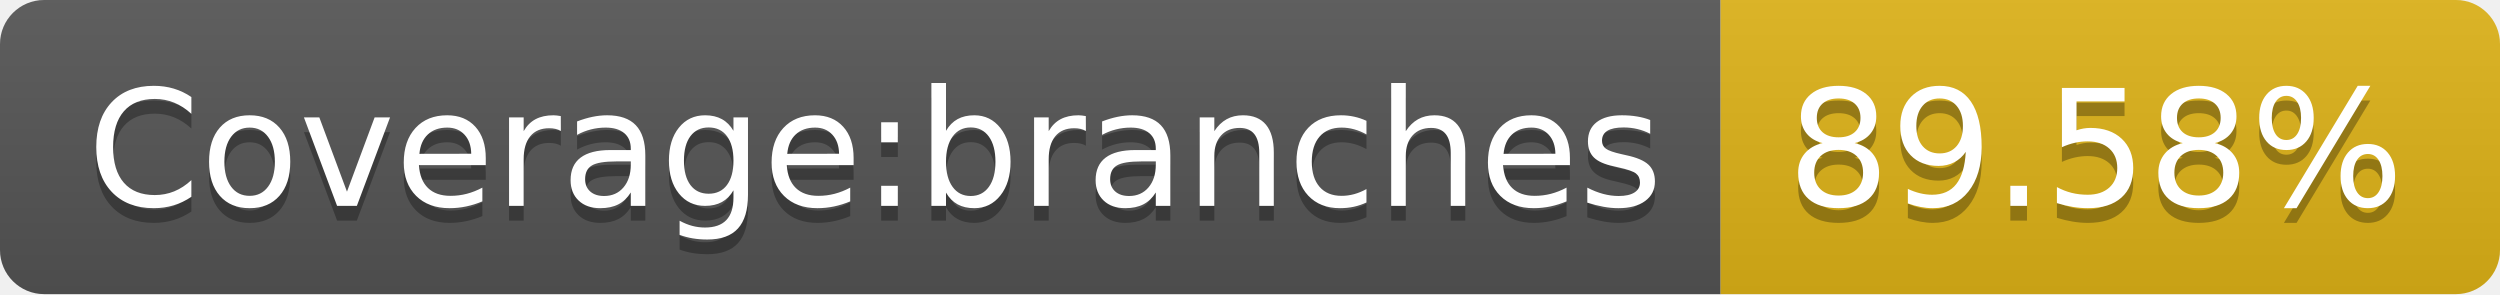
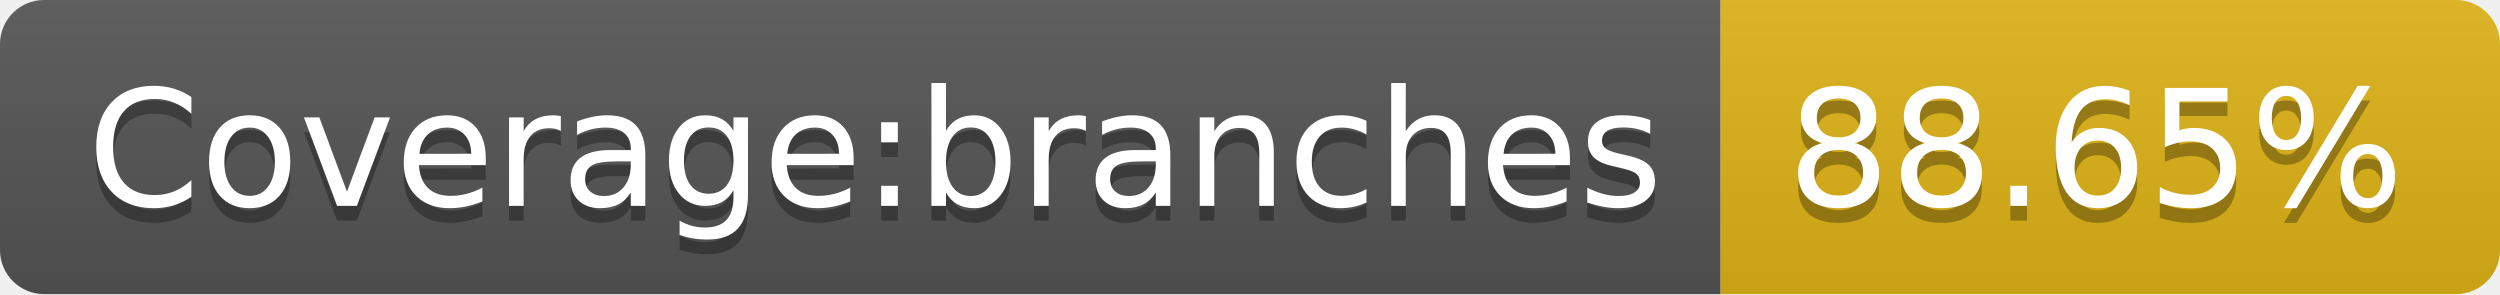
- <svg xmlns="http://www.w3.org/2000/svg" width="170" height="20" role="img" aria-label="Coverage:branches: 89.58%">
+ <svg xmlns="http://www.w3.org/2000/svg" width="170" height="20" role="img" aria-label="Coverage:branches: 88.65%">
  <linearGradient id="s" x2="0" y2="100%">
    <stop offset="0" stop-color="#bbb" stop-opacity=".1" />
    <stop offset="1" stop-opacity=".1" />
  </linearGradient>
  <clipPath id="r">
    <rect width="170" height="20" rx="3" fill="#fff" />
  </clipPath>
  <g clip-path="url(#r)">
    <rect width="117" height="20" fill="#555" />
    <rect x="117" width="53" height="20" fill="#dfb317" />
    <rect width="170" height="20" fill="url(#s)" />
  </g>
  <g fill="#fff" text-anchor="middle" font-family="Verdana,Geneva,DejaVu Sans,sans-serif" text-rendering="geometricPrecision" font-size="110">
    <text aria-hidden="true" x="595" y="150" fill="#010101" fill-opacity=".3" transform="scale(.1)" textLength="1070">Coverage:branches</text>
    <text x="595" y="140" transform="scale(.1)" fill="#fff" textLength="1070">Coverage:branches</text>
-     <text aria-hidden="true" x="1425" y="150" fill="#010101" fill-opacity=".3" transform="scale(.1)" textLength="430">89.58%</text>
-     <text x="1425" y="140" transform="scale(.1)" fill="#fff" textLength="430">89.58%</text>
+     <text aria-hidden="true" x="1425" y="150" fill="#010101" fill-opacity=".3" transform="scale(.1)" textLength="430">88.65%</text>
+     <text x="1425" y="140" transform="scale(.1)" fill="#fff" textLength="430">88.65%</text>
  </g>
</svg>
